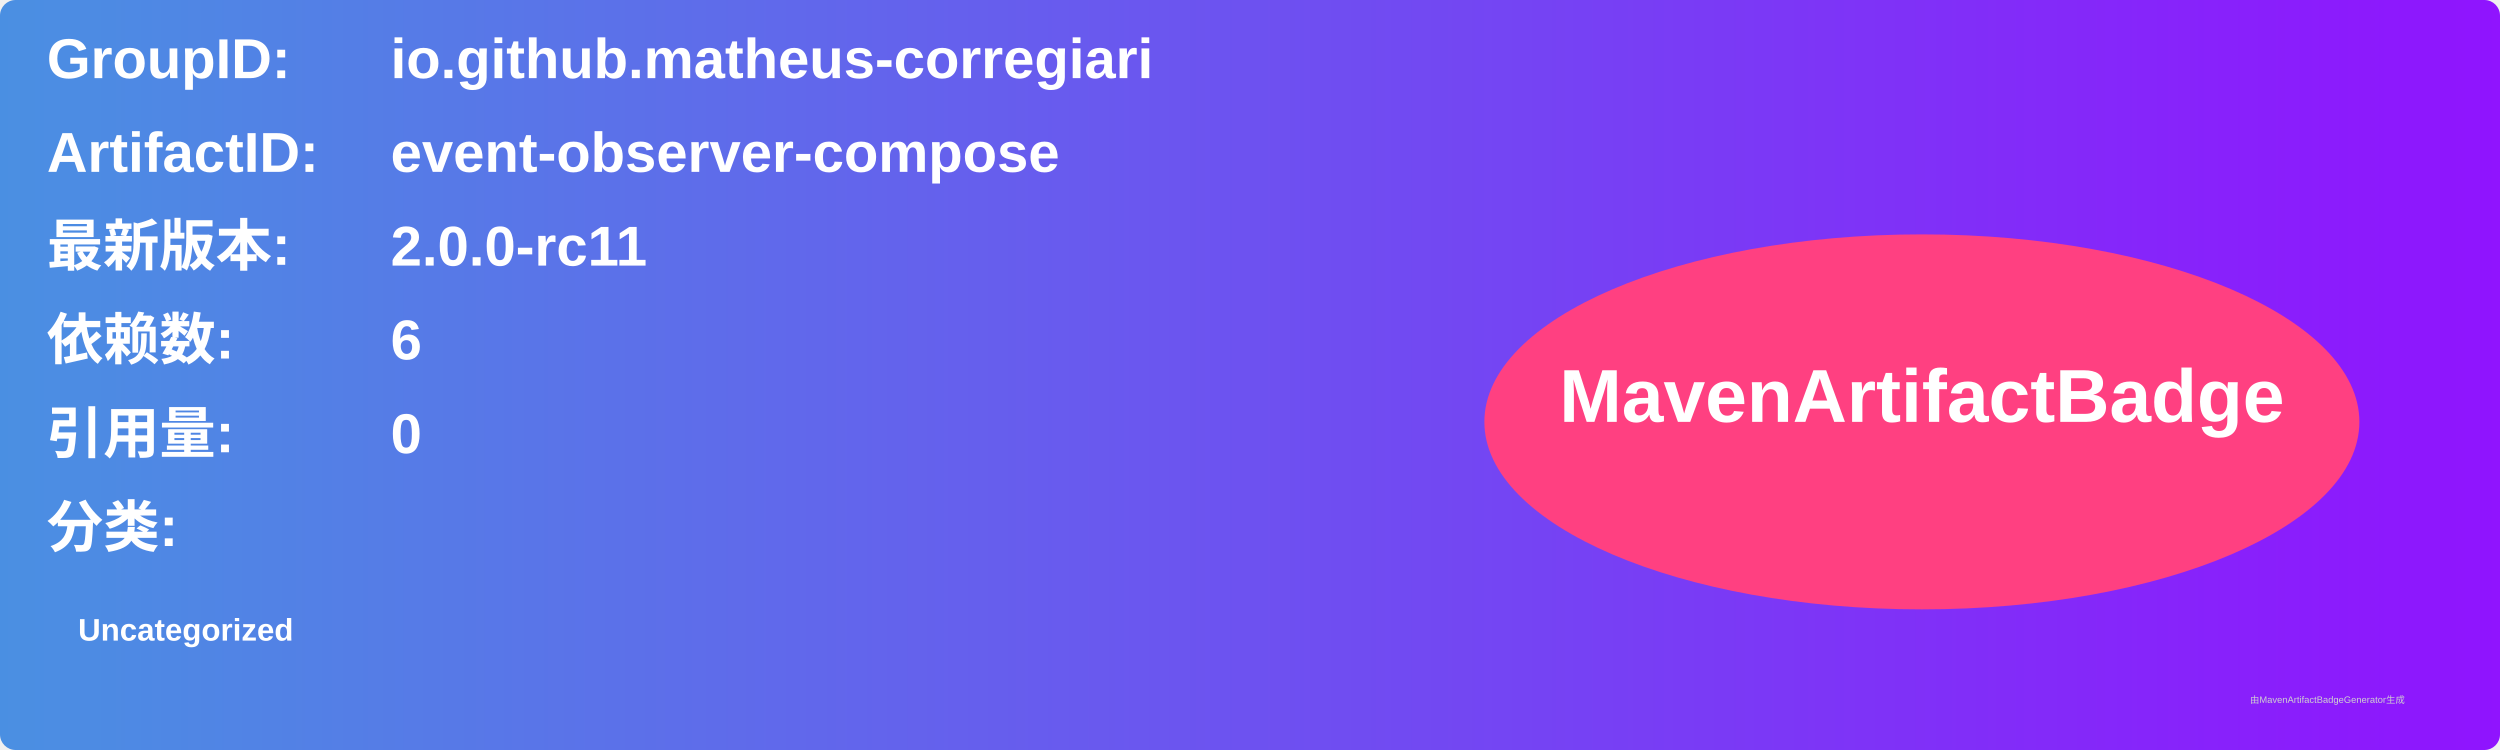
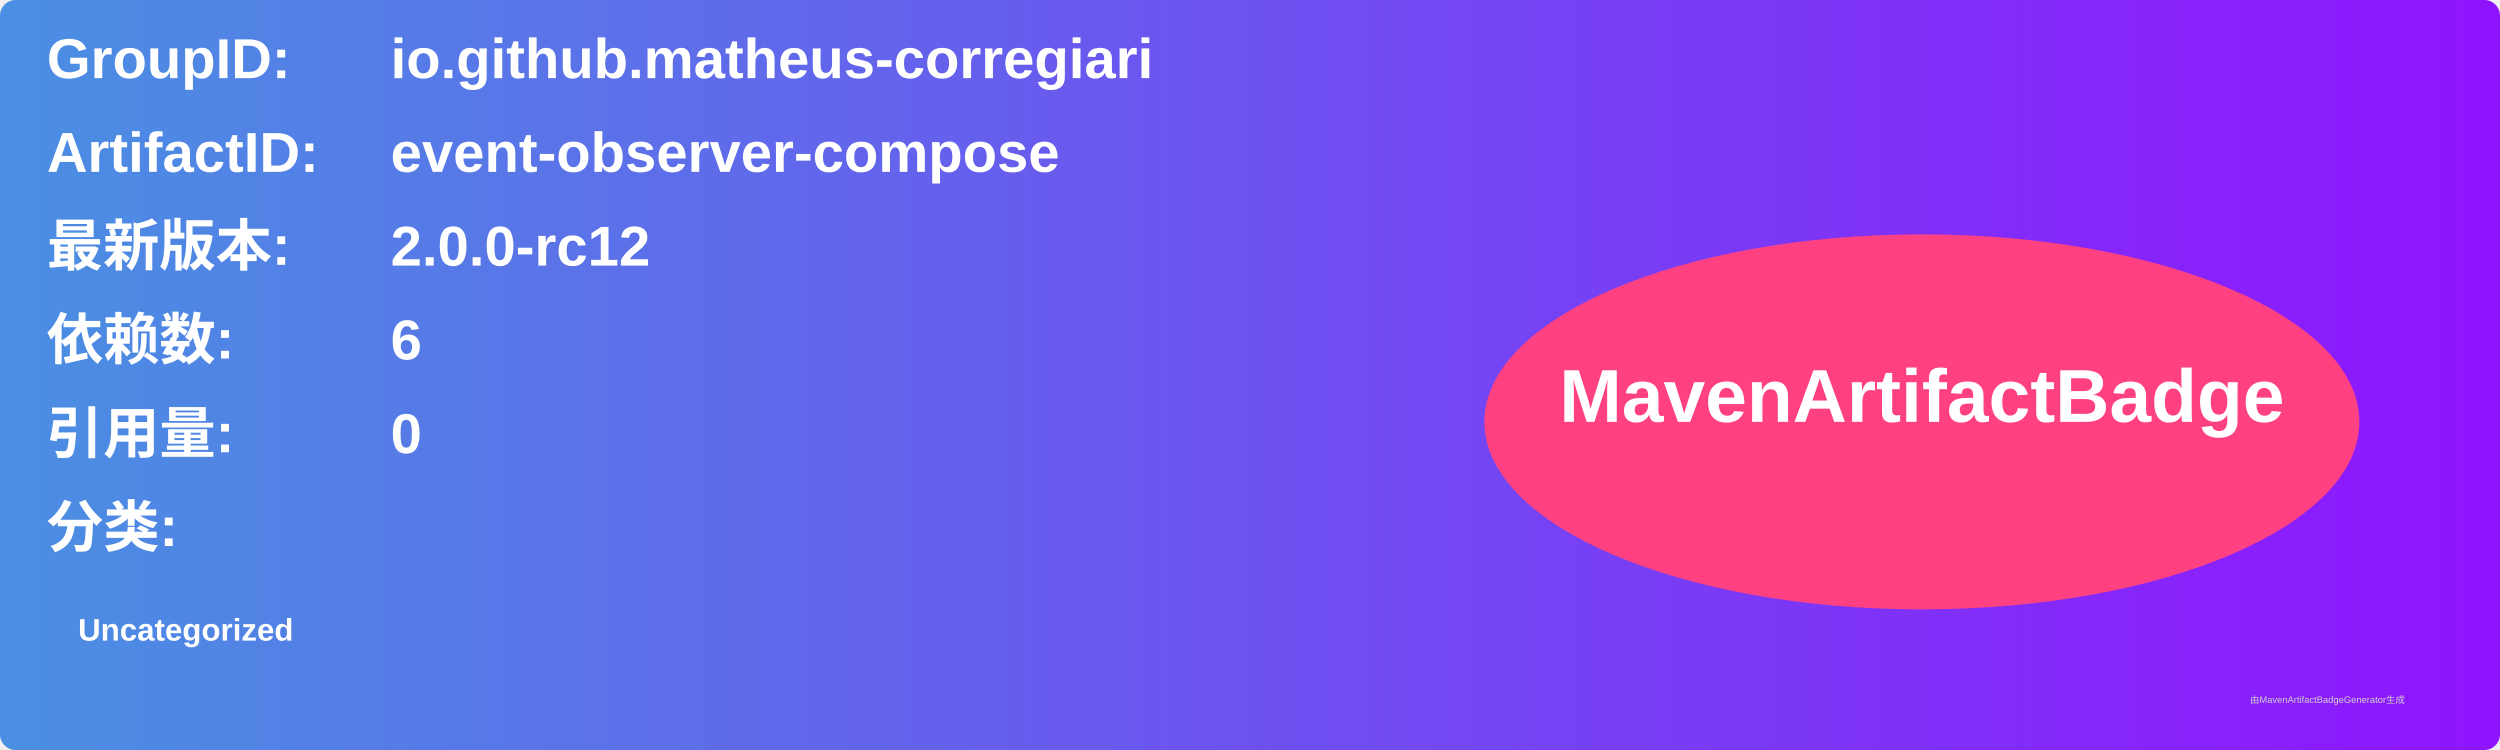
<svg xmlns="http://www.w3.org/2000/svg" width="800" height="240" viewBox="0 0 800 240">
  <linearGradient id="grad" x1="0%" y1="0%" x2="100%" y2="0%">
    <stop offset="0%" stop-color="#4a90e2" />
    <stop offset="100%" stop-color="#9013fe" />
  </linearGradient>
  <rect width="100%" height="100%" rx="5" ry="5" fill="url(#grad)" />
  <g transform="translate(15, 15)">
    <text x="0" y="10" font-family="Arial" font-size="18" fill="white" font-weight="bold" width="260">GroupID:</text>
    <text x="110" y="10" font-family="Arial" font-size="18" fill="white" font-weight="bold" width="460">io.github.matheus-corregiari</text>
    <text x="0" y="40" font-family="Arial" font-size="18" fill="white" font-weight="bold" width="260">ArtifactID:</text>
    <text x="110" y="40" font-family="Arial" font-size="18" fill="white" font-weight="bold" width="460">event-observer-compose</text>
    <text x="0" y="70" font-family="Arial" font-size="18" fill="white" font-weight="bold">最新版本:</text>
    <text x="110" y="70" font-family="Arial" font-size="18" fill="white" font-weight="bold">
-       <tspan font-weight="bold">2.0.0-rc11</tspan>
+       <tspan font-weight="bold">2.0.0-rc12</tspan>
    </text>
    <text x="0" y="100" font-family="Arial" font-size="18" fill="white" font-weight="bold">依赖数: </text>
    <text x="110" y="100" font-family="Arial" font-size="18" fill="white">
      <tspan font-weight="bold">6</tspan>
    </text>
    <text x="0" y="130" font-family="Arial" font-size="18" fill="white" font-weight="bold">引用量: </text>
    <text x="110" y="130" font-family="Arial" font-size="18" fill="white">
      <tspan font-weight="bold">0</tspan>
    </text>
    <text x="0" y="160" font-family="Arial" font-size="18" fill="white" font-weight="bold">分类:</text>
    <text x="10" y="190" font-family="Arial" font-size="10" fill="white">
      <tspan font-weight="bold">Uncategorized</tspan>
    </text>
    <ellipse cx="600" cy="120" rx="140" ry="60" fill="#ff4081" />
    <text x="600" y="120" text-anchor="middle" font-family="Arial" font-size="24" fill="white" font-weight="bold">MavenArtifactBadge</text>
  </g>
  <text x="720" y="225" font-family="Arial" font-size="3" fill="#d0d0d0">由MavenArtifactBadgeGenerator生成</text>
</svg>
